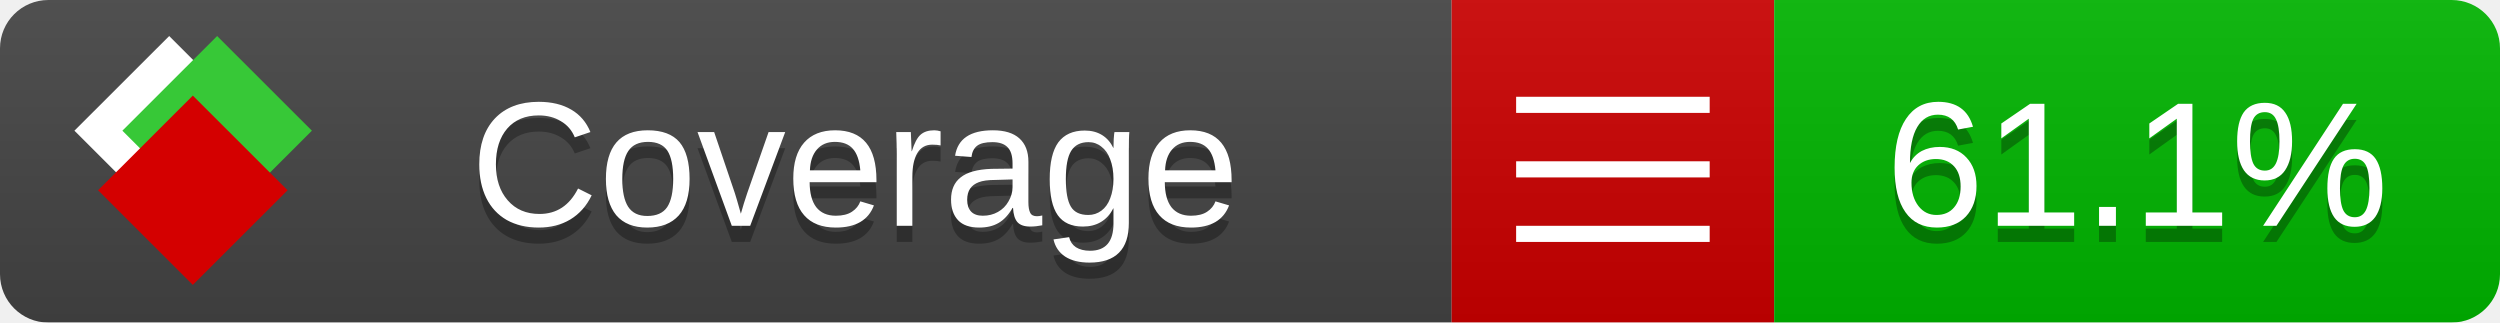
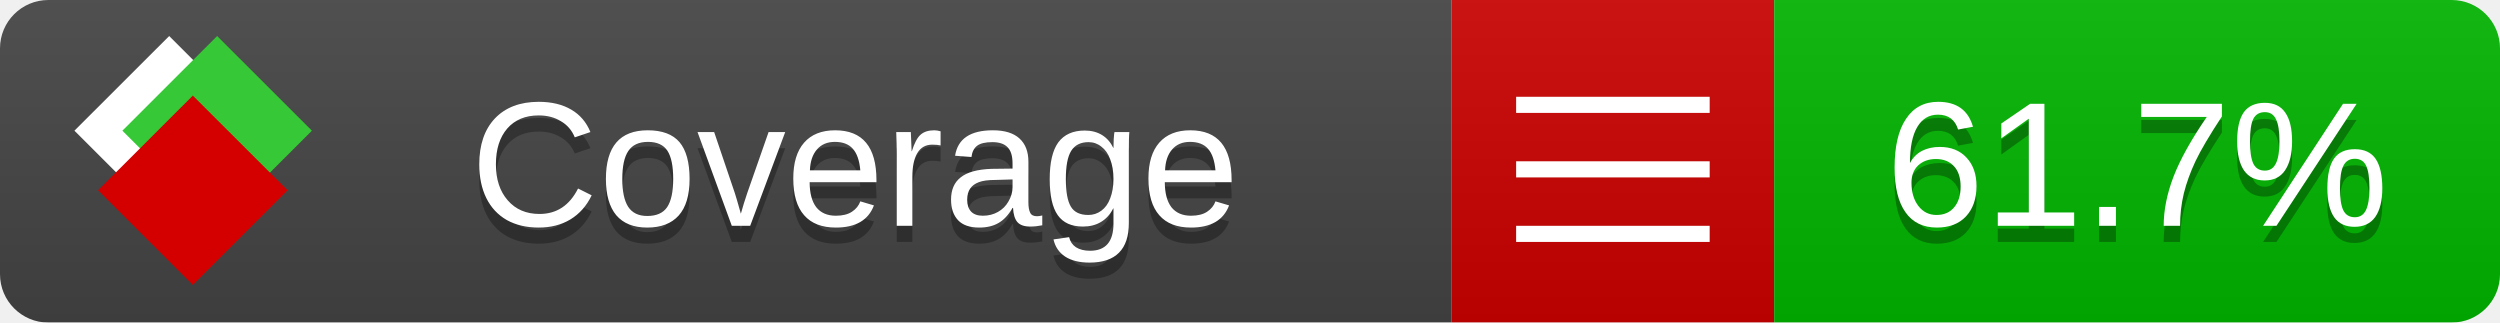
<svg xmlns="http://www.w3.org/2000/svg" xmlns:xlink="http://www.w3.org/1999/xlink" width="155" height="20">
  <style type="text/css">
          
            @keyframes fade1 {
                0% { visibility: visible; opacity: 1; }
               27% { visibility: visible; opacity: 1; }
               33% { visibility: hidden; opacity: 0; }
               60% { visibility: hidden; opacity: 0; }
               66% { visibility: hidden; opacity: 0; }
               93% { visibility: hidden; opacity: 0; }
              100% { visibility: visible; opacity: 1; }
            }
            @keyframes fade2 {
                0% { visibility: hidden; opacity: 0; }
               27% { visibility: hidden; opacity: 0; }
               33% { visibility: visible; opacity: 1; }
               60% { visibility: visible; opacity: 1; }
               66% { visibility: hidden; opacity: 0; }
               93% { visibility: hidden; opacity: 0; }
              100% { visibility: hidden; opacity: 0; }
            }
            @keyframes fade3 {
                0% { visibility: hidden; opacity: 0; }
               27% { visibility: hidden; opacity: 0; }
               33% { visibility: hidden; opacity: 0; }
               60% { visibility: hidden; opacity: 0; }
               66% { visibility: visible; opacity: 1; }
               93% { visibility: visible; opacity: 1; }
              100% { visibility: hidden; opacity: 0; }
            }
            .linecoverage {
                animation-duration: 15s;
                animation-name: fade1;
                animation-iteration-count: infinite;
            }
            .branchcoverage {
                animation-duration: 15s;
                animation-name: fade2;
                animation-iteration-count: infinite;
            }
            .methodcoverage {
                animation-duration: 15s;
                animation-name: fade3;
                animation-iteration-count: infinite;
            }
          
    </style>
  <defs>
    <linearGradient id="gradient" x2="0" y2="100%">
      <stop offset="0" stop-color="#bbb" stop-opacity=".1" />
      <stop offset="1" stop-opacity=".1" />
    </linearGradient>
    <linearGradient id="c">
      <stop offset="0" stop-color="#d40000" />
      <stop offset="1" stop-color="#ff2a2a" />
    </linearGradient>
    <linearGradient id="a">
      <stop offset="0" stop-color="#e0e0de" />
      <stop offset="1" stop-color="#fff" />
    </linearGradient>
    <linearGradient id="b">
      <stop offset="0" stop-color="#37c837" />
      <stop offset="1" stop-color="#217821" />
    </linearGradient>
    <linearGradient xlink:href="#a" id="e" x1="106.44" x2="69.96" y1="-11.96" y2="-46.84" gradientTransform="matrix(-.8426 -.00045 -.00045 -.8426 -94.27 -75.82)" gradientUnits="userSpaceOnUse" />
    <linearGradient xlink:href="#b" id="f" x1="56.19" x2="77.97" y1="-23.45" y2="10.62" gradientTransform="matrix(.8426 .00045 .00045 .8426 94.27 75.82)" gradientUnits="userSpaceOnUse" />
    <linearGradient xlink:href="#c" id="g" x1="79.98" x2="132.9" y1="10.79" y2="10.79" gradientTransform="matrix(.8426 .00045 .00045 .8426 94.27 75.82)" gradientUnits="userSpaceOnUse" />
    <mask id="mask">
      <rect width="155" height="20" rx="3" fill="#fff" />
    </mask>
    <g id="icon" transform="matrix(.04486 0 0 .04481 -.48 -.63)">
      <rect width="52.92" height="52.92" x="-109.72" y="-27.13" fill="url(#e)" transform="rotate(-135)" />
      <rect width="52.92" height="52.92" x="70.19" y="-39.18" fill="url(#f)" transform="rotate(45)" />
      <rect width="52.92" height="52.92" x="80.05" y="-15.74" fill="url(#g)" transform="rotate(45)" />
    </g>
  </defs>
  <g mask="url(#mask)">
    <rect x="0" y="0" width="90" height="20" fill="#444" />
    <rect x="90" y="0" width="20" height="20" fill="#c00" />
    <rect x="110" y="0" width="45" height="20" fill="#00B600" />
    <rect x="0" y="0" width="155" height="20" fill="url(#gradient)" />
  </g>
  <g>
    <path class="" stroke="#fff" d="M94 6.5 h12 M94 10.5 h12 M94 14.5 h12" />
  </g>
  <g fill="#fff" text-anchor="middle" font-family="Verdana,Arial,Geneva,sans-serif" font-size="11">
    <a xlink:href="https://github.com/danielpalme/ReportGenerator" target="_top">
      <use xlink:href="#icon" transform="translate(3,1) scale(3.5)" />
    </a>
    <text x="53" y="15" fill="#010101" fill-opacity=".3">Coverage</text>
    <text x="53" y="14" fill="#fff">Coverage</text>
-     <text class="" x="132.5" y="15" fill="#010101" fill-opacity=".3">61.1%</text>
-     <text class="" x="132.5" y="14">61.1%</text>
+     <text class="" x="132.5" y="15" fill="#010101" fill-opacity=".3">61.7%</text>
+     <text class="" x="132.5" y="14">61.7%</text>
  </g>
  <g>
    <rect class="" x="90" y="0" width="65" height="20" fill-opacity="0" />
  </g>
</svg>
